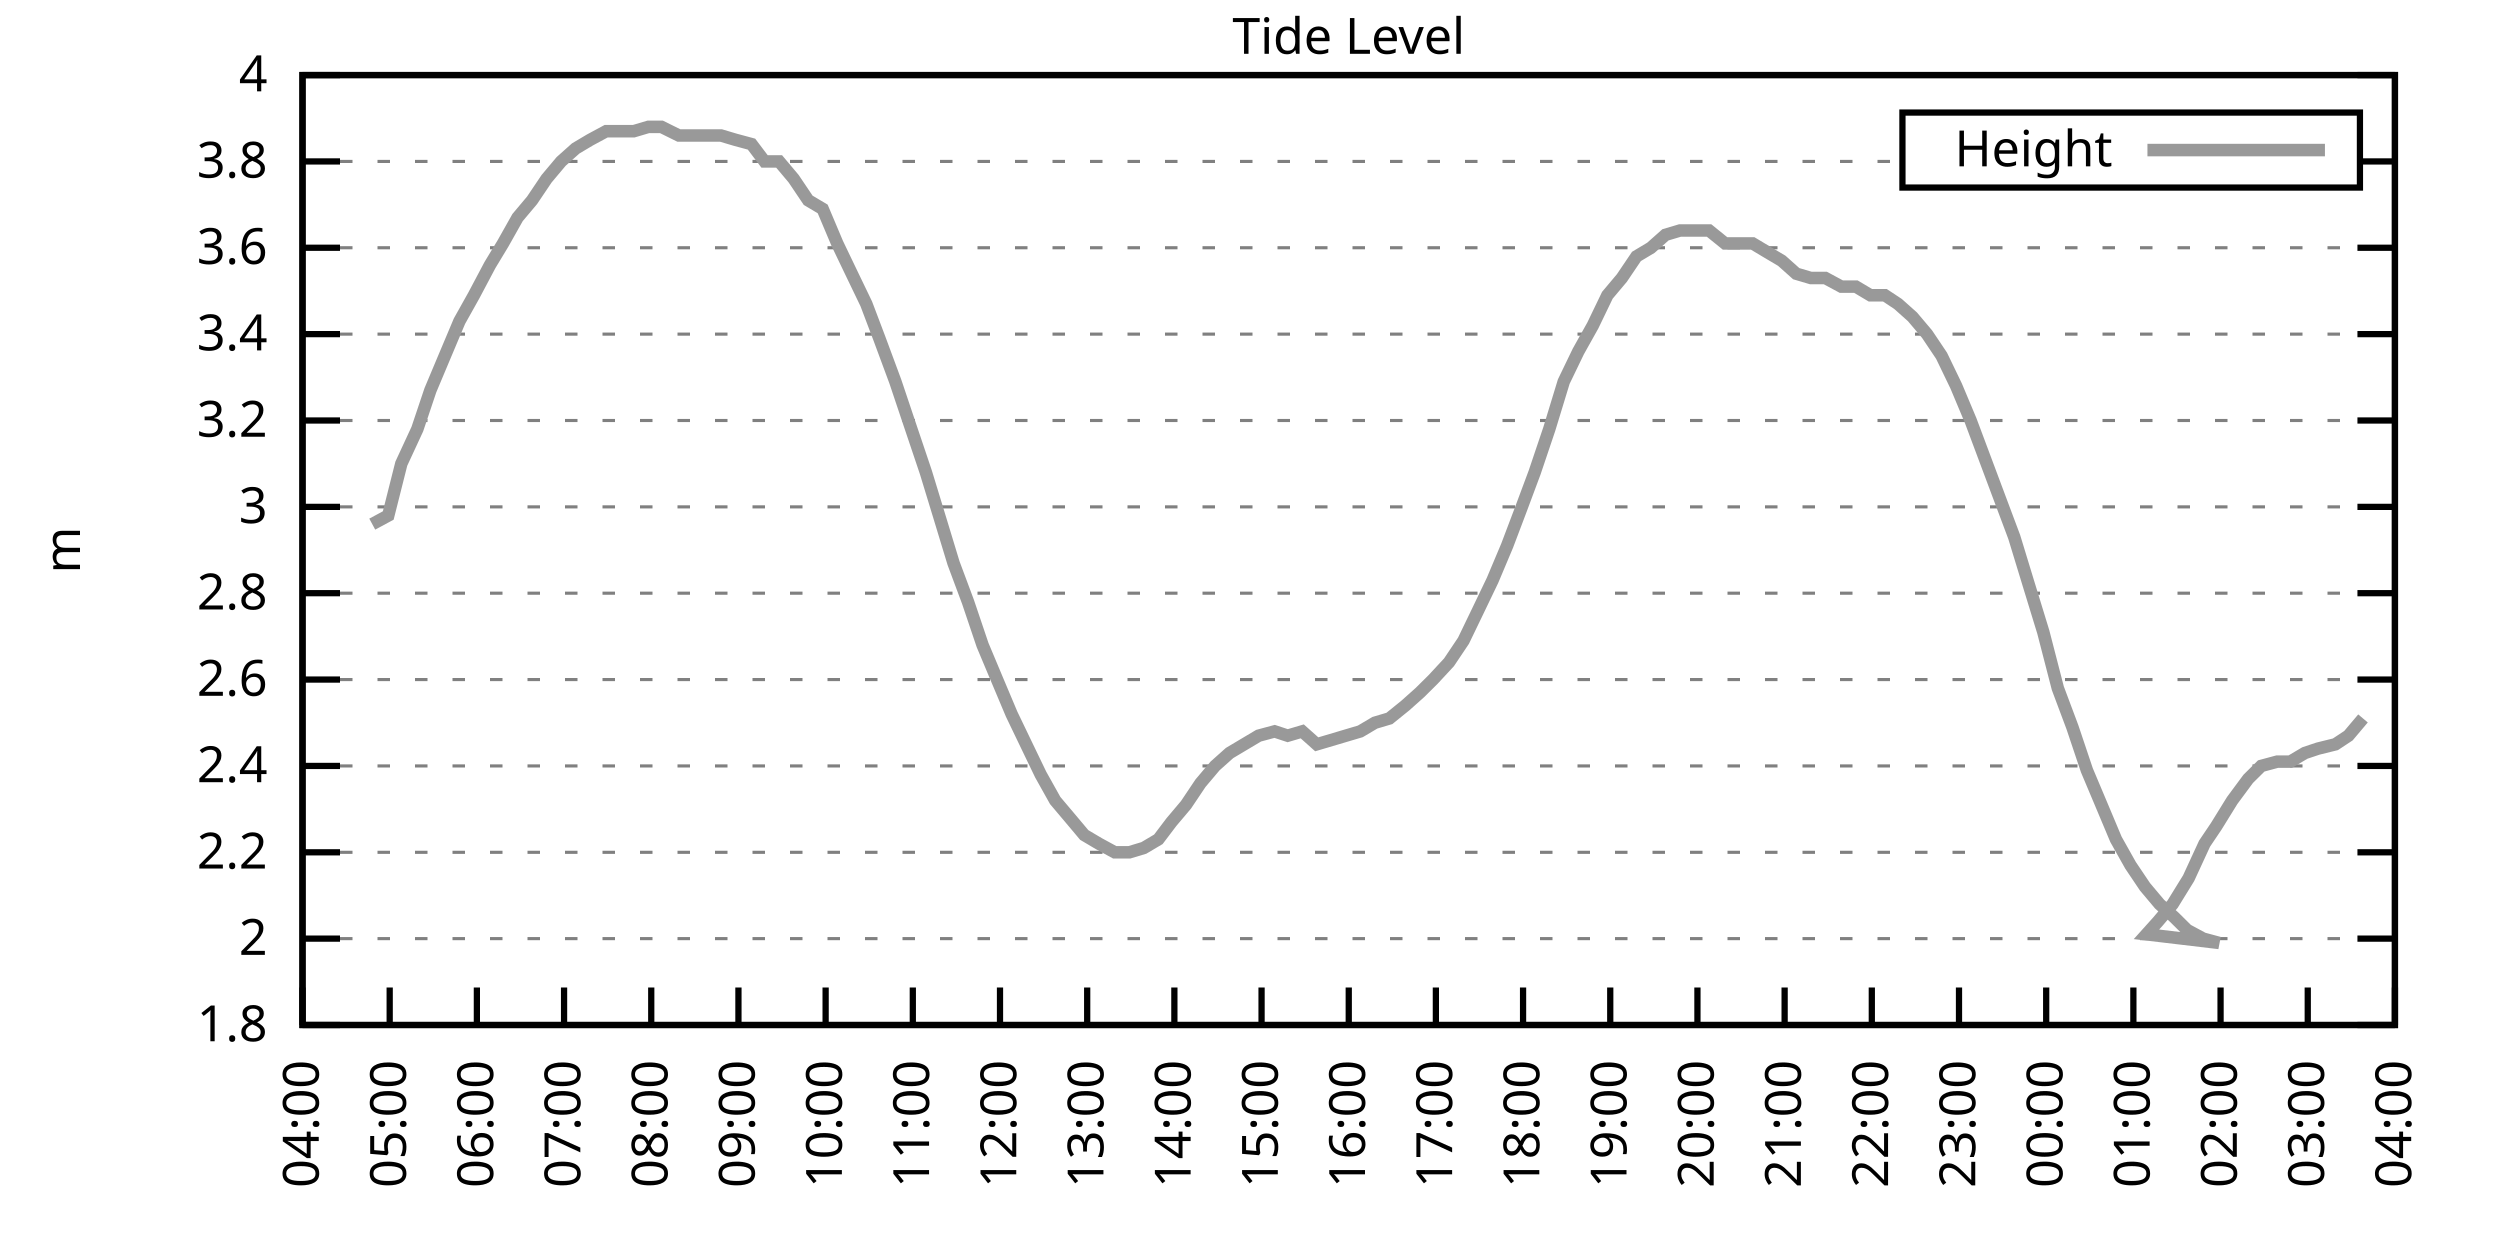
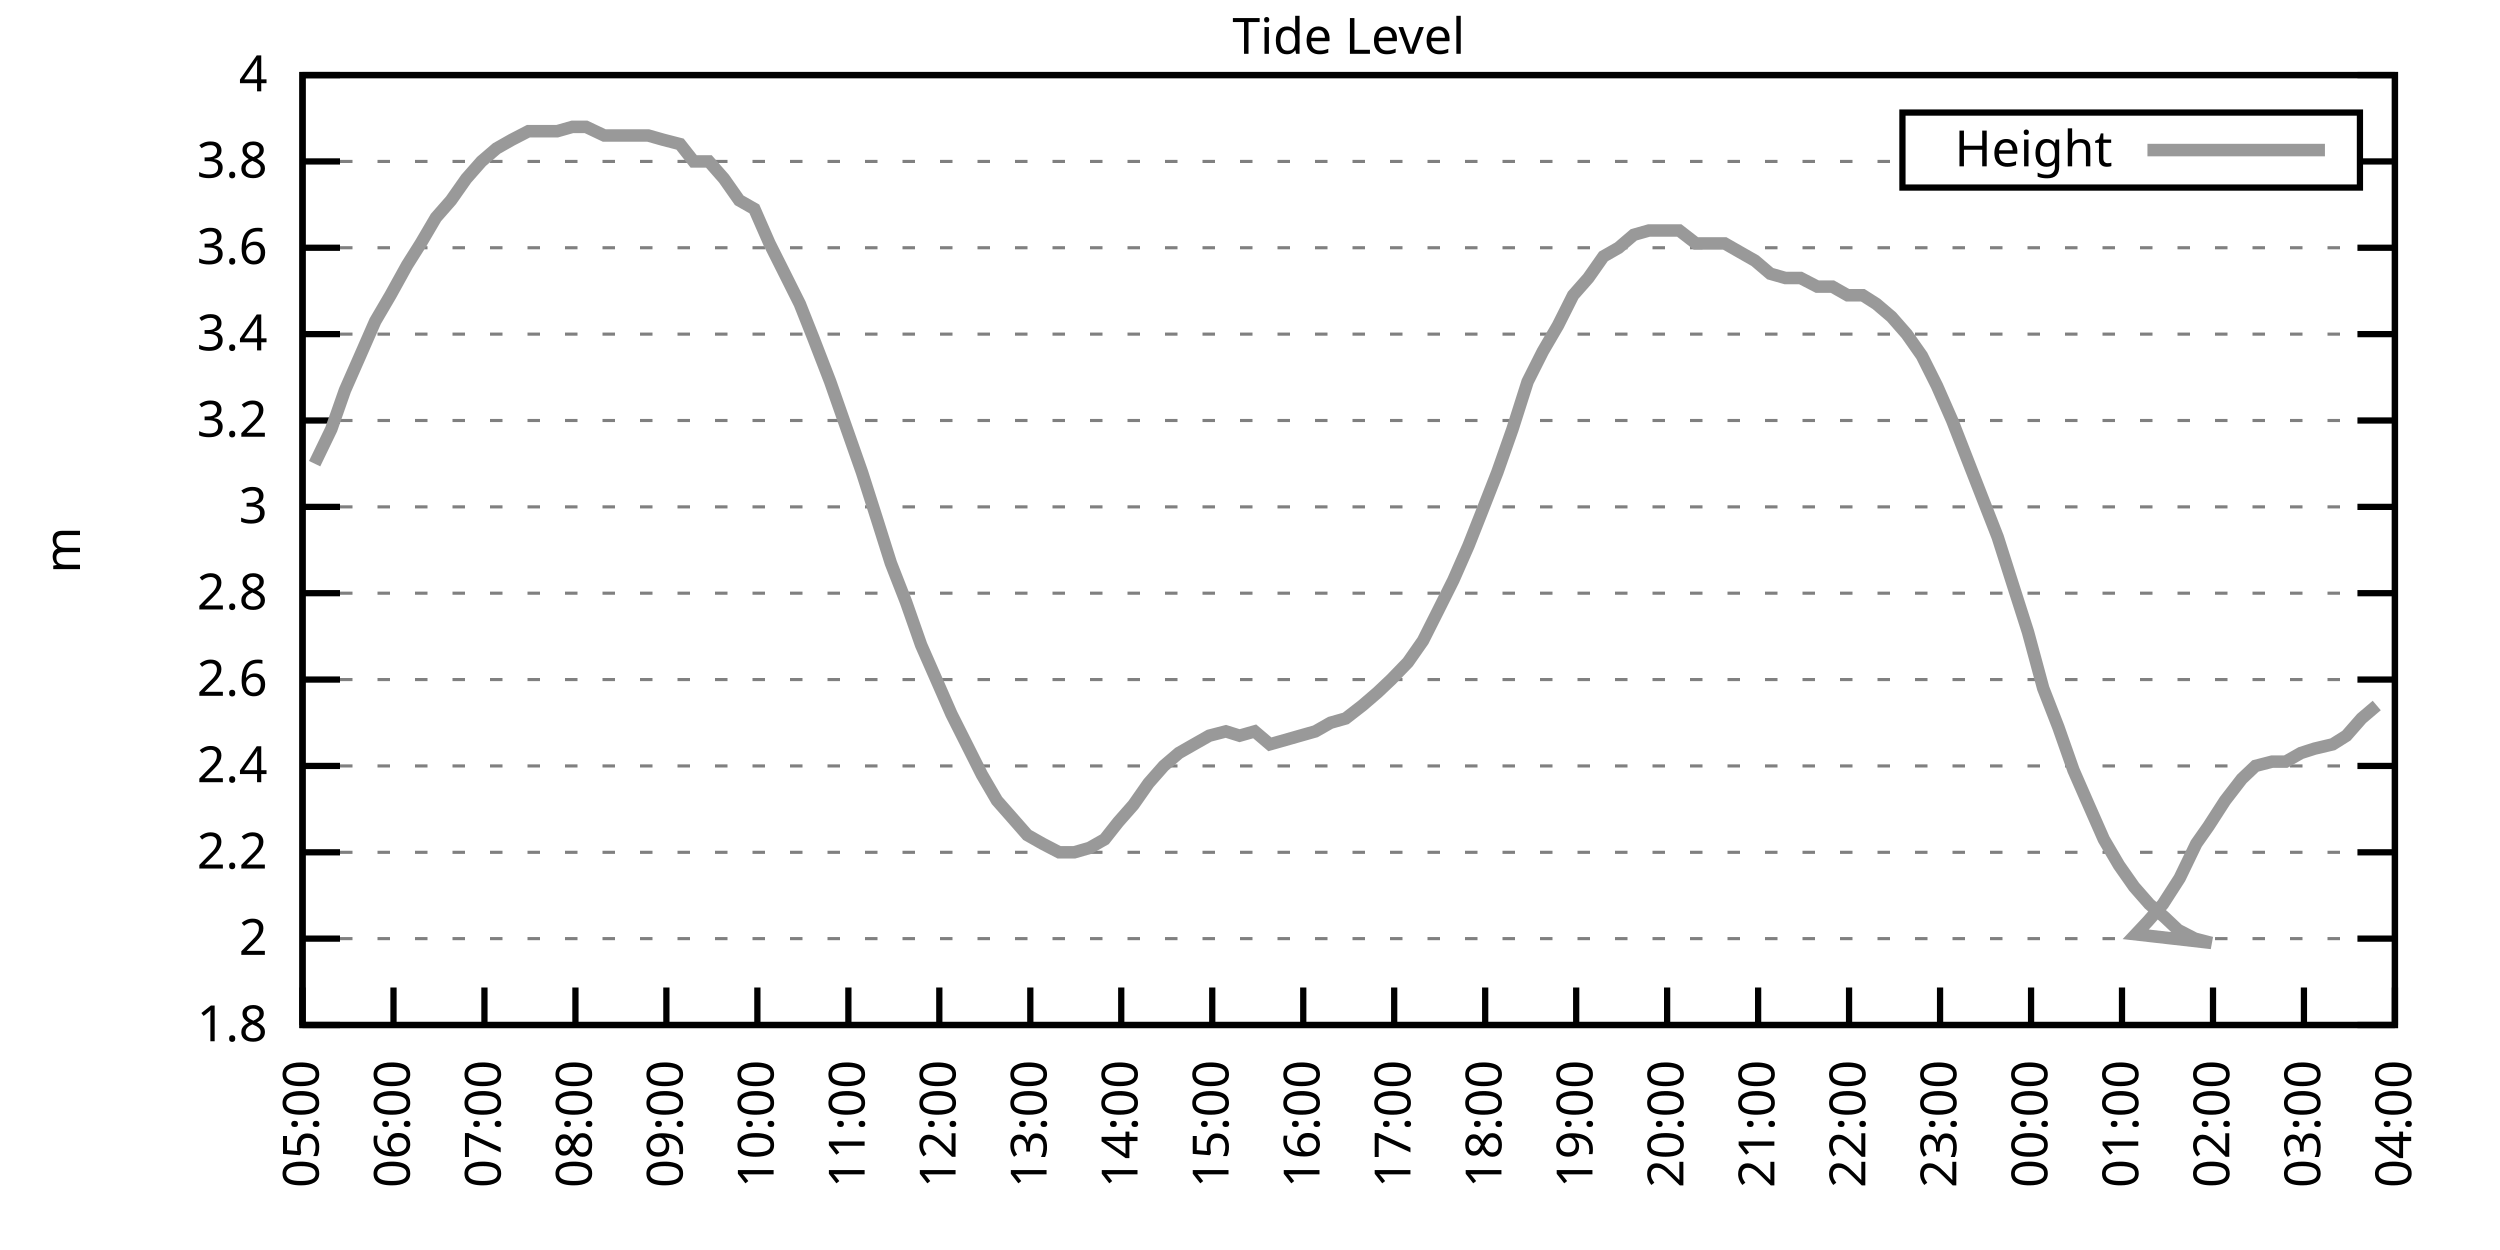
<svg xmlns="http://www.w3.org/2000/svg" xmlns:xlink="http://www.w3.org/1999/xlink" width="400" height="200" viewBox="0 0 400 200">
  <g id="gnuplot_canvas">
    <rect x="0" y="0" width="400" height="200" fill="none" />
    <defs>
      <circle id="gpDot" r="0.5" stroke-width="0.5" stroke="currentColor" />
      <path id="gpPt0" stroke-width="0.333" stroke="currentColor" d="M-1,0 h2 M0,-1 v2" />
      <path id="gpPt1" stroke-width="0.333" stroke="currentColor" d="M-1,-1 L1,1 M1,-1 L-1,1" />
      <path id="gpPt2" stroke-width="0.333" stroke="currentColor" d="M-1,0 L1,0 M0,-1 L0,1 M-1,-1 L1,1 M-1,1 L1,-1" />
      <rect id="gpPt3" stroke-width="0.333" stroke="currentColor" x="-1" y="-1" width="2" height="2" />
      <rect id="gpPt4" stroke-width="0.333" stroke="currentColor" fill="currentColor" x="-1" y="-1" width="2" height="2" />
      <circle id="gpPt5" stroke-width="0.333" stroke="currentColor" cx="0" cy="0" r="1" />
      <use xlink:href="#gpPt5" id="gpPt6" fill="currentColor" stroke="none" />
      <path id="gpPt7" stroke-width="0.333" stroke="currentColor" d="M0,-1.33 L-1.33,0.67 L1.33,0.67 z" />
      <use xlink:href="#gpPt7" id="gpPt8" fill="currentColor" stroke="none" />
      <use xlink:href="#gpPt7" id="gpPt9" stroke="currentColor" transform="rotate(180)" />
      <use xlink:href="#gpPt9" id="gpPt10" fill="currentColor" stroke="none" />
      <use xlink:href="#gpPt3" id="gpPt11" stroke="currentColor" transform="rotate(45)" />
      <use xlink:href="#gpPt11" id="gpPt12" fill="currentColor" stroke="none" />
      <path id="gpPt13" stroke-width="0.333" stroke="currentColor" d="M0,1.330 L1.265,0.411 L0.782,-1.067 L-0.782,-1.076 L-1.265,0.411 z" />
      <use xlink:href="#gpPt13" id="gpPt14" fill="currentColor" stroke="none" />
      <filter id="textbox" filterUnits="objectBoundingBox" x="0" y="0" height="1" width="1">
        <feFlood flood-color="white" flood-opacity="1" result="bgnd" />
        <feComposite in="SourceGraphic" in2="bgnd" operator="atop" />
      </filter>
      <filter id="greybox" filterUnits="objectBoundingBox" x="0" y="0" height="1" width="1">
        <feFlood flood-color="lightgrey" flood-opacity="1" result="grey" />
        <feComposite in="SourceGraphic" in2="grey" operator="atop" />
      </filter>
    </defs>
    <g fill="none" color="white" stroke="currentColor" stroke-width="1.00" stroke-linecap="butt" stroke-linejoin="miter">
</g>
    <g fill="none" color="black" stroke="currentColor" stroke-width="1.00" stroke-linecap="butt" stroke-linejoin="miter">
      <g stroke="none" shape-rendering="crispEdges">
        <polygon fill="rgb(255, 255, 255)" points="48.40,164.00 383.18,164.00 383.18,12.02 48.40,12.02 " />
      </g>
    </g>
    <g fill="none" color="black" stroke="currentColor" stroke-width="1.00" stroke-linecap="butt" stroke-linejoin="miter">
</g>
    <g fill="none" color="black" stroke="black" stroke-width="0.50" stroke-linecap="butt" stroke-linejoin="miter">
</g>
    <g fill="none" color="gray" stroke="currentColor" stroke-width="0.50" stroke-linecap="butt" stroke-linejoin="miter">
      <path stroke="gray" stroke-dasharray="2,4" class="gridline" d="M48.40,164.00 L383.19,164.00  " />
    </g>
    <g fill="none" color="gray" stroke="gray" stroke-width="1.00" stroke-linecap="butt" stroke-linejoin="miter">
</g>
    <g fill="none" color="black" stroke="currentColor" stroke-width="1.00" stroke-linecap="butt" stroke-linejoin="miter">
      <path stroke="black" d="M48.40,164.00 L54.40,164.00 M383.19,164.00 L377.19,164.00  " />
      <g transform="translate(42.80,166.60)" stroke="none" fill="black" font-family="Sans" font-size="8.00" text-anchor="end">
        <text>
          <tspan font-family="Sans"> 1.8</tspan>
        </text>
      </g>
    </g>
    <g fill="none" color="black" stroke="currentColor" stroke-width="1.00" stroke-linecap="butt" stroke-linejoin="miter">
</g>
    <g fill="none" color="black" stroke="black" stroke-width="0.50" stroke-linecap="butt" stroke-linejoin="miter">
</g>
    <g fill="none" color="gray" stroke="currentColor" stroke-width="0.50" stroke-linecap="butt" stroke-linejoin="miter">
      <path stroke="gray" stroke-dasharray="2,4" class="gridline" d="M48.40,150.18 L383.19,150.18  " />
    </g>
    <g fill="none" color="gray" stroke="gray" stroke-width="1.00" stroke-linecap="butt" stroke-linejoin="miter">
</g>
    <g fill="none" color="black" stroke="currentColor" stroke-width="1.00" stroke-linecap="butt" stroke-linejoin="miter">
      <path stroke="black" d="M48.40,150.18 L54.40,150.18 M383.19,150.18 L377.19,150.18  " />
      <g transform="translate(42.80,152.78)" stroke="none" fill="black" font-family="Sans" font-size="8.00" text-anchor="end">
        <text>
          <tspan font-family="Sans"> 2</tspan>
        </text>
      </g>
    </g>
    <g fill="none" color="black" stroke="currentColor" stroke-width="1.00" stroke-linecap="butt" stroke-linejoin="miter">
</g>
    <g fill="none" color="black" stroke="black" stroke-width="0.50" stroke-linecap="butt" stroke-linejoin="miter">
</g>
    <g fill="none" color="gray" stroke="currentColor" stroke-width="0.50" stroke-linecap="butt" stroke-linejoin="miter">
      <path stroke="gray" stroke-dasharray="2,4" class="gridline" d="M48.40,136.37 L383.19,136.37  " />
    </g>
    <g fill="none" color="gray" stroke="gray" stroke-width="1.00" stroke-linecap="butt" stroke-linejoin="miter">
</g>
    <g fill="none" color="black" stroke="currentColor" stroke-width="1.00" stroke-linecap="butt" stroke-linejoin="miter">
      <path stroke="black" d="M48.40,136.37 L54.40,136.37 M383.19,136.37 L377.19,136.37  " />
      <g transform="translate(42.80,138.97)" stroke="none" fill="black" font-family="Sans" font-size="8.00" text-anchor="end">
        <text>
          <tspan font-family="Sans"> 2.2</tspan>
        </text>
      </g>
    </g>
    <g fill="none" color="black" stroke="currentColor" stroke-width="1.00" stroke-linecap="butt" stroke-linejoin="miter">
</g>
    <g fill="none" color="black" stroke="black" stroke-width="0.50" stroke-linecap="butt" stroke-linejoin="miter">
</g>
    <g fill="none" color="gray" stroke="currentColor" stroke-width="0.50" stroke-linecap="butt" stroke-linejoin="miter">
      <path stroke="gray" stroke-dasharray="2,4" class="gridline" d="M48.40,122.55 L383.19,122.55  " />
    </g>
    <g fill="none" color="gray" stroke="gray" stroke-width="1.00" stroke-linecap="butt" stroke-linejoin="miter">
</g>
    <g fill="none" color="black" stroke="currentColor" stroke-width="1.00" stroke-linecap="butt" stroke-linejoin="miter">
      <path stroke="black" d="M48.40,122.55 L54.40,122.55 M383.19,122.55 L377.19,122.55  " />
      <g transform="translate(42.80,125.15)" stroke="none" fill="black" font-family="Sans" font-size="8.00" text-anchor="end">
        <text>
          <tspan font-family="Sans"> 2.4</tspan>
        </text>
      </g>
    </g>
    <g fill="none" color="black" stroke="currentColor" stroke-width="1.00" stroke-linecap="butt" stroke-linejoin="miter">
</g>
    <g fill="none" color="black" stroke="black" stroke-width="0.50" stroke-linecap="butt" stroke-linejoin="miter">
</g>
    <g fill="none" color="gray" stroke="currentColor" stroke-width="0.50" stroke-linecap="butt" stroke-linejoin="miter">
      <path stroke="gray" stroke-dasharray="2,4" class="gridline" d="M48.40,108.73 L383.19,108.73  " />
    </g>
    <g fill="none" color="gray" stroke="gray" stroke-width="1.00" stroke-linecap="butt" stroke-linejoin="miter">
</g>
    <g fill="none" color="black" stroke="currentColor" stroke-width="1.00" stroke-linecap="butt" stroke-linejoin="miter">
      <path stroke="black" d="M48.40,108.73 L54.40,108.73 M383.19,108.73 L377.19,108.73  " />
      <g transform="translate(42.80,111.33)" stroke="none" fill="black" font-family="Sans" font-size="8.00" text-anchor="end">
        <text>
          <tspan font-family="Sans"> 2.6</tspan>
        </text>
      </g>
    </g>
    <g fill="none" color="black" stroke="currentColor" stroke-width="1.00" stroke-linecap="butt" stroke-linejoin="miter">
</g>
    <g fill="none" color="black" stroke="black" stroke-width="0.50" stroke-linecap="butt" stroke-linejoin="miter">
</g>
    <g fill="none" color="gray" stroke="currentColor" stroke-width="0.50" stroke-linecap="butt" stroke-linejoin="miter">
      <path stroke="gray" stroke-dasharray="2,4" class="gridline" d="M48.40,94.91 L383.19,94.91  " />
    </g>
    <g fill="none" color="gray" stroke="gray" stroke-width="1.00" stroke-linecap="butt" stroke-linejoin="miter">
</g>
    <g fill="none" color="black" stroke="currentColor" stroke-width="1.00" stroke-linecap="butt" stroke-linejoin="miter">
      <path stroke="black" d="M48.40,94.91 L54.40,94.91 M383.19,94.91 L377.19,94.91  " />
      <g transform="translate(42.80,97.51)" stroke="none" fill="black" font-family="Sans" font-size="8.00" text-anchor="end">
        <text>
          <tspan font-family="Sans"> 2.8</tspan>
        </text>
      </g>
    </g>
    <g fill="none" color="black" stroke="currentColor" stroke-width="1.00" stroke-linecap="butt" stroke-linejoin="miter">
</g>
    <g fill="none" color="black" stroke="black" stroke-width="0.50" stroke-linecap="butt" stroke-linejoin="miter">
</g>
    <g fill="none" color="gray" stroke="currentColor" stroke-width="0.50" stroke-linecap="butt" stroke-linejoin="miter">
      <path stroke="gray" stroke-dasharray="2,4" class="gridline" d="M48.40,81.10 L383.19,81.10  " />
    </g>
    <g fill="none" color="gray" stroke="gray" stroke-width="1.00" stroke-linecap="butt" stroke-linejoin="miter">
</g>
    <g fill="none" color="black" stroke="currentColor" stroke-width="1.00" stroke-linecap="butt" stroke-linejoin="miter">
      <path stroke="black" d="M48.40,81.10 L54.40,81.10 M383.19,81.10 L377.19,81.10  " />
      <g transform="translate(42.80,83.70)" stroke="none" fill="black" font-family="Sans" font-size="8.00" text-anchor="end">
        <text>
          <tspan font-family="Sans"> 3</tspan>
        </text>
      </g>
    </g>
    <g fill="none" color="black" stroke="currentColor" stroke-width="1.00" stroke-linecap="butt" stroke-linejoin="miter">
</g>
    <g fill="none" color="black" stroke="black" stroke-width="0.50" stroke-linecap="butt" stroke-linejoin="miter">
</g>
    <g fill="none" color="gray" stroke="currentColor" stroke-width="0.50" stroke-linecap="butt" stroke-linejoin="miter">
      <path stroke="gray" stroke-dasharray="2,4" class="gridline" d="M48.40,67.28 L383.19,67.28  " />
    </g>
    <g fill="none" color="gray" stroke="gray" stroke-width="1.00" stroke-linecap="butt" stroke-linejoin="miter">
</g>
    <g fill="none" color="black" stroke="currentColor" stroke-width="1.00" stroke-linecap="butt" stroke-linejoin="miter">
      <path stroke="black" d="M48.40,67.28 L54.40,67.28 M383.19,67.28 L377.19,67.28  " />
      <g transform="translate(42.80,69.88)" stroke="none" fill="black" font-family="Sans" font-size="8.00" text-anchor="end">
        <text>
          <tspan font-family="Sans"> 3.2</tspan>
        </text>
      </g>
    </g>
    <g fill="none" color="black" stroke="currentColor" stroke-width="1.00" stroke-linecap="butt" stroke-linejoin="miter">
</g>
    <g fill="none" color="black" stroke="black" stroke-width="0.50" stroke-linecap="butt" stroke-linejoin="miter">
</g>
    <g fill="none" color="gray" stroke="currentColor" stroke-width="0.50" stroke-linecap="butt" stroke-linejoin="miter">
      <path stroke="gray" stroke-dasharray="2,4" class="gridline" d="M48.40,53.46 L383.19,53.46  " />
    </g>
    <g fill="none" color="gray" stroke="gray" stroke-width="1.00" stroke-linecap="butt" stroke-linejoin="miter">
</g>
    <g fill="none" color="black" stroke="currentColor" stroke-width="1.00" stroke-linecap="butt" stroke-linejoin="miter">
      <path stroke="black" d="M48.40,53.46 L54.40,53.46 M383.19,53.46 L377.19,53.46  " />
      <g transform="translate(42.80,56.06)" stroke="none" fill="black" font-family="Sans" font-size="8.00" text-anchor="end">
        <text>
          <tspan font-family="Sans"> 3.4</tspan>
        </text>
      </g>
    </g>
    <g fill="none" color="black" stroke="currentColor" stroke-width="1.00" stroke-linecap="butt" stroke-linejoin="miter">
</g>
    <g fill="none" color="black" stroke="black" stroke-width="0.50" stroke-linecap="butt" stroke-linejoin="miter">
</g>
    <g fill="none" color="gray" stroke="currentColor" stroke-width="0.50" stroke-linecap="butt" stroke-linejoin="miter">
      <path stroke="gray" stroke-dasharray="2,4" class="gridline" d="M48.40,39.64 L383.19,39.64  " />
    </g>
    <g fill="none" color="gray" stroke="gray" stroke-width="1.00" stroke-linecap="butt" stroke-linejoin="miter">
</g>
    <g fill="none" color="black" stroke="currentColor" stroke-width="1.00" stroke-linecap="butt" stroke-linejoin="miter">
      <path stroke="black" d="M48.40,39.64 L54.40,39.64 M383.19,39.64 L377.19,39.64  " />
      <g transform="translate(42.80,42.24)" stroke="none" fill="black" font-family="Sans" font-size="8.00" text-anchor="end">
        <text>
          <tspan font-family="Sans"> 3.6</tspan>
        </text>
      </g>
    </g>
    <g fill="none" color="black" stroke="currentColor" stroke-width="1.00" stroke-linecap="butt" stroke-linejoin="miter">
</g>
    <g fill="none" color="black" stroke="black" stroke-width="0.50" stroke-linecap="butt" stroke-linejoin="miter">
</g>
    <g fill="none" color="gray" stroke="currentColor" stroke-width="0.50" stroke-linecap="butt" stroke-linejoin="miter">
      <path stroke="gray" stroke-dasharray="2,4" class="gridline" d="M48.40,25.83 L304.39,25.83 M377.59,25.83 L383.19,25.83  " />
    </g>
    <g fill="none" color="gray" stroke="gray" stroke-width="1.00" stroke-linecap="butt" stroke-linejoin="miter">
</g>
    <g fill="none" color="black" stroke="currentColor" stroke-width="1.00" stroke-linecap="butt" stroke-linejoin="miter">
      <path stroke="black" d="M48.40,25.83 L54.40,25.83 M383.19,25.83 L377.19,25.83  " />
      <g transform="translate(42.80,28.43)" stroke="none" fill="black" font-family="Sans" font-size="8.00" text-anchor="end">
        <text>
          <tspan font-family="Sans"> 3.8</tspan>
        </text>
      </g>
    </g>
    <g fill="none" color="black" stroke="currentColor" stroke-width="1.00" stroke-linecap="butt" stroke-linejoin="miter">
</g>
    <g fill="none" color="black" stroke="black" stroke-width="0.50" stroke-linecap="butt" stroke-linejoin="miter">
</g>
    <g fill="none" color="gray" stroke="currentColor" stroke-width="0.50" stroke-linecap="butt" stroke-linejoin="miter">
      <path stroke="gray" stroke-dasharray="2,4" class="gridline" d="M48.40,12.01 L383.19,12.01  " />
    </g>
    <g fill="none" color="gray" stroke="gray" stroke-width="1.00" stroke-linecap="butt" stroke-linejoin="miter">
</g>
    <g fill="none" color="black" stroke="currentColor" stroke-width="1.00" stroke-linecap="butt" stroke-linejoin="miter">
      <path stroke="black" d="M48.40,12.01 L54.40,12.01 M383.19,12.01 L377.19,12.01  " />
      <g transform="translate(42.80,14.61)" stroke="none" fill="black" font-family="Sans" font-size="8.00" text-anchor="end">
        <text>
          <tspan font-family="Sans"> 4</tspan>
        </text>
      </g>
    </g>
    <g fill="none" color="black" stroke="currentColor" stroke-width="1.00" stroke-linecap="butt" stroke-linejoin="miter">
      <path stroke="black" d="M48.40,164.00 L48.40,158.00  " />
      <g transform="translate(51.00,169.60) rotate(270.00)" stroke="none" fill="black" font-family="Sans" font-size="8.00" text-anchor="end">
        <text>
-           <tspan font-family="Sans">04:00</tspan>
-         </text>
-       </g>
-     </g>
-     <g fill="none" color="black" stroke="currentColor" stroke-width="1.00" stroke-linecap="butt" stroke-linejoin="miter">
-       <path stroke="black" d="M62.35,164.00 L62.35,158.00  " />
-       <g transform="translate(64.95,169.60) rotate(270.00)" stroke="none" fill="black" font-family="Sans" font-size="8.00" text-anchor="end">
-         <text>
          <tspan font-family="Sans">05:00</tspan>
        </text>
      </g>
    </g>
    <g fill="none" color="black" stroke="currentColor" stroke-width="1.00" stroke-linecap="butt" stroke-linejoin="miter">
-       <path stroke="black" d="M76.30,164.00 L76.30,158.00  " />
-       <g transform="translate(78.90,169.60) rotate(270.00)" stroke="none" fill="black" font-family="Sans" font-size="8.00" text-anchor="end">
+       <path stroke="black" d="M62.96,164.00 L62.96,158.00  " />
+       <g transform="translate(65.56,169.60) rotate(270.00)" stroke="none" fill="black" font-family="Sans" font-size="8.00" text-anchor="end">
        <text>
          <tspan font-family="Sans">06:00</tspan>
        </text>
      </g>
    </g>
    <g fill="none" color="black" stroke="currentColor" stroke-width="1.00" stroke-linecap="butt" stroke-linejoin="miter">
-       <path stroke="black" d="M90.25,164.00 L90.25,158.00  " />
-       <g transform="translate(92.85,169.60) rotate(270.00)" stroke="none" fill="black" font-family="Sans" font-size="8.00" text-anchor="end">
+       <path stroke="black" d="M77.51,164.00 L77.51,158.00  " />
+       <g transform="translate(80.11,169.60) rotate(270.00)" stroke="none" fill="black" font-family="Sans" font-size="8.00" text-anchor="end">
        <text>
          <tspan font-family="Sans">07:00</tspan>
        </text>
      </g>
    </g>
    <g fill="none" color="black" stroke="currentColor" stroke-width="1.00" stroke-linecap="butt" stroke-linejoin="miter">
-       <path stroke="black" d="M104.20,164.00 L104.20,158.00  " />
-       <g transform="translate(106.80,169.60) rotate(270.00)" stroke="none" fill="black" font-family="Sans" font-size="8.00" text-anchor="end">
+       <path stroke="black" d="M92.07,164.00 L92.07,158.00  " />
+       <g transform="translate(94.67,169.60) rotate(270.00)" stroke="none" fill="black" font-family="Sans" font-size="8.00" text-anchor="end">
        <text>
          <tspan font-family="Sans">08:00</tspan>
        </text>
      </g>
    </g>
    <g fill="none" color="black" stroke="currentColor" stroke-width="1.00" stroke-linecap="butt" stroke-linejoin="miter">
-       <path stroke="black" d="M118.15,164.00 L118.15,158.00  " />
-       <g transform="translate(120.75,169.60) rotate(270.00)" stroke="none" fill="black" font-family="Sans" font-size="8.00" text-anchor="end">
+       <path stroke="black" d="M106.62,164.00 L106.62,158.00  " />
+       <g transform="translate(109.22,169.60) rotate(270.00)" stroke="none" fill="black" font-family="Sans" font-size="8.00" text-anchor="end">
        <text>
          <tspan font-family="Sans">09:00</tspan>
        </text>
      </g>
    </g>
    <g fill="none" color="black" stroke="currentColor" stroke-width="1.00" stroke-linecap="butt" stroke-linejoin="miter">
-       <path stroke="black" d="M132.10,164.00 L132.10,158.00  " />
-       <g transform="translate(134.70,169.60) rotate(270.00)" stroke="none" fill="black" font-family="Sans" font-size="8.00" text-anchor="end">
+       <path stroke="black" d="M121.18,164.00 L121.18,158.00  " />
+       <g transform="translate(123.78,169.60) rotate(270.00)" stroke="none" fill="black" font-family="Sans" font-size="8.00" text-anchor="end">
        <text>
          <tspan font-family="Sans">10:00</tspan>
        </text>
      </g>
    </g>
    <g fill="none" color="black" stroke="currentColor" stroke-width="1.00" stroke-linecap="butt" stroke-linejoin="miter">
-       <path stroke="black" d="M146.05,164.00 L146.05,158.00  " />
-       <g transform="translate(148.65,169.60) rotate(270.00)" stroke="none" fill="black" font-family="Sans" font-size="8.00" text-anchor="end">
+       <path stroke="black" d="M135.74,164.00 L135.74,158.00  " />
+       <g transform="translate(138.34,169.60) rotate(270.00)" stroke="none" fill="black" font-family="Sans" font-size="8.00" text-anchor="end">
        <text>
          <tspan font-family="Sans">11:00</tspan>
        </text>
      </g>
    </g>
    <g fill="none" color="black" stroke="currentColor" stroke-width="1.00" stroke-linecap="butt" stroke-linejoin="miter">
-       <path stroke="black" d="M160.00,164.00 L160.00,158.00  " />
-       <g transform="translate(162.60,169.60) rotate(270.00)" stroke="none" fill="black" font-family="Sans" font-size="8.00" text-anchor="end">
+       <path stroke="black" d="M150.29,164.00 L150.29,158.00  " />
+       <g transform="translate(152.89,169.60) rotate(270.00)" stroke="none" fill="black" font-family="Sans" font-size="8.00" text-anchor="end">
        <text>
          <tspan font-family="Sans">12:00</tspan>
        </text>
      </g>
    </g>
    <g fill="none" color="black" stroke="currentColor" stroke-width="1.00" stroke-linecap="butt" stroke-linejoin="miter">
-       <path stroke="black" d="M173.95,164.00 L173.95,158.00  " />
-       <g transform="translate(176.55,169.60) rotate(270.00)" stroke="none" fill="black" font-family="Sans" font-size="8.00" text-anchor="end">
+       <path stroke="black" d="M164.85,164.00 L164.85,158.00  " />
+       <g transform="translate(167.45,169.60) rotate(270.00)" stroke="none" fill="black" font-family="Sans" font-size="8.00" text-anchor="end">
        <text>
          <tspan font-family="Sans">13:00</tspan>
        </text>
      </g>
    </g>
    <g fill="none" color="black" stroke="currentColor" stroke-width="1.00" stroke-linecap="butt" stroke-linejoin="miter">
-       <path stroke="black" d="M187.90,164.00 L187.90,158.00  " />
-       <g transform="translate(190.50,169.60) rotate(270.00)" stroke="none" fill="black" font-family="Sans" font-size="8.00" text-anchor="end">
+       <path stroke="black" d="M179.40,164.00 L179.40,158.00  " />
+       <g transform="translate(182.00,169.60) rotate(270.00)" stroke="none" fill="black" font-family="Sans" font-size="8.00" text-anchor="end">
        <text>
          <tspan font-family="Sans">14:00</tspan>
        </text>
      </g>
    </g>
    <g fill="none" color="black" stroke="currentColor" stroke-width="1.00" stroke-linecap="butt" stroke-linejoin="miter">
-       <path stroke="black" d="M201.85,164.00 L201.85,158.00  " />
-       <g transform="translate(204.45,169.60) rotate(270.00)" stroke="none" fill="black" font-family="Sans" font-size="8.00" text-anchor="end">
+       <path stroke="black" d="M193.96,164.00 L193.96,158.00  " />
+       <g transform="translate(196.56,169.60) rotate(270.00)" stroke="none" fill="black" font-family="Sans" font-size="8.00" text-anchor="end">
        <text>
          <tspan font-family="Sans">15:00</tspan>
        </text>
      </g>
    </g>
    <g fill="none" color="black" stroke="currentColor" stroke-width="1.00" stroke-linecap="butt" stroke-linejoin="miter">
-       <path stroke="black" d="M215.80,164.00 L215.80,158.00  " />
-       <g transform="translate(218.40,169.60) rotate(270.00)" stroke="none" fill="black" font-family="Sans" font-size="8.00" text-anchor="end">
+       <path stroke="black" d="M208.52,164.00 L208.52,158.00  " />
+       <g transform="translate(211.12,169.60) rotate(270.00)" stroke="none" fill="black" font-family="Sans" font-size="8.00" text-anchor="end">
        <text>
          <tspan font-family="Sans">16:00</tspan>
        </text>
      </g>
    </g>
    <g fill="none" color="black" stroke="currentColor" stroke-width="1.00" stroke-linecap="butt" stroke-linejoin="miter">
-       <path stroke="black" d="M229.74,164.00 L229.74,158.00  " />
-       <g transform="translate(232.34,169.60) rotate(270.00)" stroke="none" fill="black" font-family="Sans" font-size="8.00" text-anchor="end">
+       <path stroke="black" d="M223.07,164.00 L223.07,158.00  " />
+       <g transform="translate(225.67,169.60) rotate(270.00)" stroke="none" fill="black" font-family="Sans" font-size="8.00" text-anchor="end">
        <text>
          <tspan font-family="Sans">17:00</tspan>
        </text>
      </g>
    </g>
    <g fill="none" color="black" stroke="currentColor" stroke-width="1.00" stroke-linecap="butt" stroke-linejoin="miter">
-       <path stroke="black" d="M243.69,164.00 L243.69,158.00  " />
-       <g transform="translate(246.29,169.60) rotate(270.00)" stroke="none" fill="black" font-family="Sans" font-size="8.00" text-anchor="end">
+       <path stroke="black" d="M237.63,164.00 L237.63,158.00  " />
+       <g transform="translate(240.23,169.60) rotate(270.00)" stroke="none" fill="black" font-family="Sans" font-size="8.00" text-anchor="end">
        <text>
          <tspan font-family="Sans">18:00</tspan>
        </text>
      </g>
    </g>
    <g fill="none" color="black" stroke="currentColor" stroke-width="1.00" stroke-linecap="butt" stroke-linejoin="miter">
-       <path stroke="black" d="M257.64,164.00 L257.64,158.00  " />
-       <g transform="translate(260.24,169.60) rotate(270.00)" stroke="none" fill="black" font-family="Sans" font-size="8.00" text-anchor="end">
+       <path stroke="black" d="M252.19,164.00 L252.19,158.00  " />
+       <g transform="translate(254.79,169.60) rotate(270.00)" stroke="none" fill="black" font-family="Sans" font-size="8.00" text-anchor="end">
        <text>
          <tspan font-family="Sans">19:00</tspan>
        </text>
      </g>
    </g>
    <g fill="none" color="black" stroke="currentColor" stroke-width="1.00" stroke-linecap="butt" stroke-linejoin="miter">
-       <path stroke="black" d="M271.59,164.00 L271.59,158.00  " />
-       <g transform="translate(274.19,169.60) rotate(270.00)" stroke="none" fill="black" font-family="Sans" font-size="8.00" text-anchor="end">
+       <path stroke="black" d="M266.74,164.00 L266.74,158.00  " />
+       <g transform="translate(269.34,169.60) rotate(270.00)" stroke="none" fill="black" font-family="Sans" font-size="8.00" text-anchor="end">
        <text>
          <tspan font-family="Sans">20:00</tspan>
        </text>
      </g>
    </g>
    <g fill="none" color="black" stroke="currentColor" stroke-width="1.00" stroke-linecap="butt" stroke-linejoin="miter">
-       <path stroke="black" d="M285.54,164.00 L285.54,158.00  " />
-       <g transform="translate(288.14,169.60) rotate(270.00)" stroke="none" fill="black" font-family="Sans" font-size="8.00" text-anchor="end">
+       <path stroke="black" d="M281.30,164.00 L281.30,158.00  " />
+       <g transform="translate(283.90,169.60) rotate(270.00)" stroke="none" fill="black" font-family="Sans" font-size="8.00" text-anchor="end">
        <text>
          <tspan font-family="Sans">21:00</tspan>
        </text>
      </g>
    </g>
    <g fill="none" color="black" stroke="currentColor" stroke-width="1.00" stroke-linecap="butt" stroke-linejoin="miter">
-       <path stroke="black" d="M299.49,164.00 L299.49,158.00  " />
-       <g transform="translate(302.09,169.60) rotate(270.00)" stroke="none" fill="black" font-family="Sans" font-size="8.00" text-anchor="end">
+       <path stroke="black" d="M295.85,164.00 L295.85,158.00  " />
+       <g transform="translate(298.45,169.60) rotate(270.00)" stroke="none" fill="black" font-family="Sans" font-size="8.00" text-anchor="end">
        <text>
          <tspan font-family="Sans">22:00</tspan>
        </text>
      </g>
    </g>
    <g fill="none" color="black" stroke="currentColor" stroke-width="1.00" stroke-linecap="butt" stroke-linejoin="miter">
-       <path stroke="black" d="M313.44,164.00 L313.44,158.00  " />
-       <g transform="translate(316.04,169.60) rotate(270.00)" stroke="none" fill="black" font-family="Sans" font-size="8.00" text-anchor="end">
+       <path stroke="black" d="M310.41,164.00 L310.41,158.00  " />
+       <g transform="translate(313.01,169.60) rotate(270.00)" stroke="none" fill="black" font-family="Sans" font-size="8.00" text-anchor="end">
        <text>
          <tspan font-family="Sans">23:00</tspan>
        </text>
      </g>
    </g>
    <g fill="none" color="black" stroke="currentColor" stroke-width="1.00" stroke-linecap="butt" stroke-linejoin="miter">
-       <path stroke="black" d="M327.39,164.00 L327.39,158.00  " />
-       <g transform="translate(329.99,169.60) rotate(270.00)" stroke="none" fill="black" font-family="Sans" font-size="8.00" text-anchor="end">
+       <path stroke="black" d="M324.97,164.00 L324.97,158.00  " />
+       <g transform="translate(327.57,169.60) rotate(270.00)" stroke="none" fill="black" font-family="Sans" font-size="8.00" text-anchor="end">
        <text>
          <tspan font-family="Sans">00:00</tspan>
        </text>
      </g>
    </g>
    <g fill="none" color="black" stroke="currentColor" stroke-width="1.00" stroke-linecap="butt" stroke-linejoin="miter">
-       <path stroke="black" d="M341.34,164.00 L341.34,158.00  " />
-       <g transform="translate(343.94,169.60) rotate(270.00)" stroke="none" fill="black" font-family="Sans" font-size="8.00" text-anchor="end">
+       <path stroke="black" d="M339.52,164.00 L339.52,158.00  " />
+       <g transform="translate(342.12,169.60) rotate(270.00)" stroke="none" fill="black" font-family="Sans" font-size="8.00" text-anchor="end">
        <text>
          <tspan font-family="Sans">01:00</tspan>
        </text>
      </g>
    </g>
    <g fill="none" color="black" stroke="currentColor" stroke-width="1.00" stroke-linecap="butt" stroke-linejoin="miter">
-       <path stroke="black" d="M355.29,164.00 L355.29,158.00  " />
-       <g transform="translate(357.89,169.60) rotate(270.00)" stroke="none" fill="black" font-family="Sans" font-size="8.00" text-anchor="end">
+       <path stroke="black" d="M354.08,164.00 L354.08,158.00  " />
+       <g transform="translate(356.68,169.60) rotate(270.00)" stroke="none" fill="black" font-family="Sans" font-size="8.00" text-anchor="end">
        <text>
          <tspan font-family="Sans">02:00</tspan>
        </text>
      </g>
    </g>
    <g fill="none" color="black" stroke="currentColor" stroke-width="1.00" stroke-linecap="butt" stroke-linejoin="miter">
-       <path stroke="black" d="M369.24,164.00 L369.24,158.00  " />
-       <g transform="translate(371.84,169.60) rotate(270.00)" stroke="none" fill="black" font-family="Sans" font-size="8.00" text-anchor="end">
+       <path stroke="black" d="M368.63,164.00 L368.63,158.00  " />
+       <g transform="translate(371.23,169.60) rotate(270.00)" stroke="none" fill="black" font-family="Sans" font-size="8.00" text-anchor="end">
        <text>
          <tspan font-family="Sans">03:00</tspan>
        </text>
      </g>
    </g>
    <g fill="none" color="black" stroke="currentColor" stroke-width="1.00" stroke-linecap="butt" stroke-linejoin="miter">
      <path stroke="black" d="M383.19,164.00 L383.19,158.00  " />
      <g transform="translate(385.79,169.60) rotate(270.00)" stroke="none" fill="black" font-family="Sans" font-size="8.00" text-anchor="end">
        <text>
          <tspan font-family="Sans">04:00</tspan>
        </text>
      </g>
    </g>
    <g fill="none" color="black" stroke="currentColor" stroke-width="1.00" stroke-linecap="butt" stroke-linejoin="miter">
</g>
    <g fill="none" color="black" stroke="currentColor" stroke-width="1.00" stroke-linecap="butt" stroke-linejoin="miter">
      <path stroke="black" d="M48.40,12.01 L48.40,164.00 L383.19,164.00 L383.19,12.01 L48.40,12.01 Z  " />
    </g>
    <g fill="none" color="black" stroke="currentColor" stroke-width="1.00" stroke-linecap="butt" stroke-linejoin="miter">
</g>
    <g fill="none" color="black" stroke="currentColor" stroke-width="1.00" stroke-linecap="butt" stroke-linejoin="miter">
      <path stroke="black" d="M304.39,30.01 L304.39,18.01 L377.59,18.01 L377.59,30.01 L304.39,30.01 Z  " />
    </g>
    <g id="Tide_level_plot_1">
      <g fill="none" color="white" stroke="black" stroke-width="2.00" stroke-linecap="butt" stroke-linejoin="miter">
</g>
      <g fill="none" color="black" stroke="currentColor" stroke-width="2.00" stroke-linecap="butt" stroke-linejoin="miter">
        <g transform="translate(337.99,26.61)" stroke="none" fill="black" font-family="Sans" font-size="8.00" text-anchor="end">
          <text>
            <tspan font-family="Sans">Height</tspan>
          </text>
        </g>
      </g>
      <g fill="none" color="black" stroke="currentColor" stroke-width="2.00" stroke-linecap="butt" stroke-linejoin="miter">
-         <path stroke="rgb(153, 153, 153)" d="M343.59,24.01 L371.99,24.01 M59.56,83.86 L62.12,82.48 L64.21,74.19 L66.77,68.66 L68.86,62.44 L71.18,56.92   L73.51,51.39 L75.83,47.24 L78.39,42.41 L80.48,38.95 L82.81,34.81 L85.13,32.05 L87.46,28.59 L89.78,25.83   L92.11,23.75 L94.43,22.37 L96.99,20.99 L99.32,20.99 L101.41,20.99 L103.73,20.30 L105.83,20.30 L108.62,21.68   L110.71,21.68 L113.03,21.68 L115.36,21.68 L117.68,22.37 L120.24,23.06 L122.33,25.83 L124.66,25.83 L126.98,28.59   L129.31,32.05 L131.63,33.43 L133.96,38.95 L136.28,43.79 L138.61,48.63 L140.70,54.15 L143.26,61.06 L145.58,67.97   L148.14,75.57 L150.46,83.17 L152.56,90.08 L154.88,96.30 L157.21,103.20 L159.53,108.73 L161.86,114.26 L164.18,119.09   L166.51,123.93 L168.83,128.08 L171.16,130.84 L173.48,133.60 L175.81,134.98 L178.36,136.37 L180.69,136.37 L183.01,135.67   L185.34,134.29 L187.43,131.53 L189.76,128.77 L192.08,125.31 L194.41,122.55 L196.73,120.48 L199.06,119.09 L201.38,117.71   L203.94,117.02 L206.03,117.71 L208.36,117.02 L210.68,119.09 L213.01,118.40 L215.33,117.71 L217.65,117.02 L219.98,115.64   L222.30,114.95 L224.86,112.88 L227.19,110.80 L229.28,108.73 L231.84,105.97 L234.16,102.51 L236.49,97.68 L238.81,92.84   L241.14,87.31 L243.23,81.79 L245.55,75.57 L247.88,68.66 L250.20,61.06 L252.53,56.23 L254.85,52.08 L257.18,47.24   L259.50,44.48 L261.83,41.03 L264.15,39.64 L266.48,37.57 L268.80,36.88 L271.13,36.88 L273.45,36.88 L276.01,38.95   L278.34,38.95 L280.43,38.95 L282.75,40.34 L285.08,41.72 L287.40,43.79 L289.73,44.48 L292.05,44.48 L294.61,45.86   L296.94,45.86 L299.26,47.24 L301.58,47.24 L303.68,48.63 L306.00,50.70 L308.33,53.46 L310.65,56.92 L312.98,61.75   L315.30,67.28 L319.95,79.71 L322.28,85.93 L324.60,93.53 L326.93,101.13 L329.25,110.11 L331.58,116.33 L333.90,123.24   L336.23,128.77 L338.55,134.29 L340.88,138.44 L343.20,141.89 L345.53,144.66 L347.85,146.73 L349.94,148.80 L352.50,150.18   L355.06,150.87 L343.43,149.49 L345.29,147.42 L347.62,144.66 L350.18,140.51 L352.73,134.98 L354.59,132.22 L357.15,128.08   L359.71,124.62 L361.80,122.55 L364.36,121.86 L366.45,121.86 L368.78,120.48 L370.87,119.78 L373.66,119.09 L375.75,117.71   L378.08,114.95  " />
+         <path stroke="rgb(153, 153, 153)" d="M343.59,24.01 L371.99,24.01 M50.34,74.19 L53.01,68.66 L55.19,62.44 L57.62,56.92 L60.04,51.39 L62.47,47.24   L65.14,42.41 L67.32,38.95 L69.75,34.81 L72.17,32.05 L74.60,28.59 L77.03,25.83 L79.45,23.75 L81.88,22.37   L84.55,20.99 L86.97,20.99 L89.16,20.99 L91.58,20.30 L93.77,20.30 L96.68,21.68 L98.86,21.68 L101.29,21.68   L103.71,21.68 L106.14,22.37 L108.81,23.06 L110.99,25.83 L113.42,25.83 L115.84,28.59 L118.27,32.05 L120.70,33.43   L123.12,38.95 L125.55,43.79 L127.97,48.63 L130.16,54.15 L132.83,61.06 L135.25,67.97 L137.92,75.57 L140.35,83.17   L142.53,90.08 L144.96,96.30 L147.38,103.20 L149.81,108.73 L152.23,114.26 L154.66,119.09 L157.09,123.93 L159.51,128.08   L161.94,130.84 L164.36,133.60 L166.79,134.98 L169.46,136.37 L171.88,136.37 L174.31,135.67 L176.74,134.29 L178.92,131.53   L181.35,128.77 L183.77,125.31 L186.20,122.55 L188.62,120.48 L191.05,119.09 L193.48,117.71 L196.14,117.02 L198.33,117.71   L200.75,117.02 L203.18,119.09 L205.61,118.40 L208.03,117.71 L210.46,117.02 L212.88,115.64 L215.31,114.95 L217.98,112.88   L220.40,110.80 L222.59,108.73 L225.26,105.97 L227.68,102.51 L230.11,97.68 L232.53,92.84 L234.96,87.31 L237.14,81.79   L239.57,75.57 L242.00,68.66 L244.42,61.06 L246.85,56.23 L249.27,52.08 L251.70,47.24 L254.13,44.48 L256.55,41.03   L258.98,39.64 L261.40,37.57 L263.83,36.88 L266.26,36.88 L268.68,36.88 L271.35,38.95 L273.78,38.95 L275.96,38.95   L278.39,40.34 L280.81,41.72 L283.24,43.79 L285.66,44.48 L288.09,44.48 L290.76,45.86 L293.18,45.86 L295.61,47.24   L298.04,47.24 L300.22,48.63 L302.65,50.70 L305.07,53.46 L307.50,56.92 L309.92,61.75 L312.35,67.28 L317.20,79.71   L319.63,85.93 L322.05,93.53 L324.48,101.13 L326.91,110.11 L329.33,116.33 L331.76,123.24 L334.18,128.77 L336.61,134.29   L339.04,138.44 L341.46,141.89 L343.89,144.66 L346.31,146.73 L348.50,148.80 L351.17,150.18 L353.84,150.87 L341.71,149.49   L343.65,147.42 L346.07,144.66 L348.74,140.51 L351.41,134.98 L353.35,132.22 L356.02,128.08 L358.69,124.62 L360.87,122.55   L363.54,121.86 L365.72,121.86 L368.15,120.48 L370.33,119.78 L373.24,119.09 L375.43,117.71 L377.85,114.95 L380.28,112.88    " />
      </g>
    </g>
    <g fill="none" color="black" stroke="currentColor" stroke-width="2.00" stroke-linecap="butt" stroke-linejoin="miter">
</g>
    <g fill="none" color="black" stroke="black" stroke-width="1.00" stroke-linecap="butt" stroke-linejoin="miter">
</g>
    <g fill="none" color="black" stroke="currentColor" stroke-width="1.00" stroke-linecap="butt" stroke-linejoin="miter">
      <path stroke="black" d="M48.40,12.01 L48.40,164.00 L383.19,164.00 L383.19,12.01 L48.40,12.01 Z  " />
      <g transform="translate(12.80,88.01) rotate(270.00)" stroke="none" fill="black" font-family="Sans" font-size="8.00" text-anchor="middle">
        <text>
          <tspan font-family="Sans">m</tspan>
        </text>
      </g>
    </g>
    <g fill="none" color="black" stroke="currentColor" stroke-width="1.00" stroke-linecap="butt" stroke-linejoin="miter">
</g>
    <g fill="none" color="black" stroke="currentColor" stroke-width="1.00" stroke-linecap="butt" stroke-linejoin="miter">
      <g transform="translate(215.79,8.61)" stroke="none" fill="black" font-family="Sans" font-size="8.00" text-anchor="middle">
        <text>
          <tspan font-family="Sans">Tide Level</tspan>
        </text>
      </g>
    </g>
    <g fill="none" color="black" stroke="currentColor" stroke-width="1.00" stroke-linecap="butt" stroke-linejoin="miter">
</g>
  </g>
</svg>
